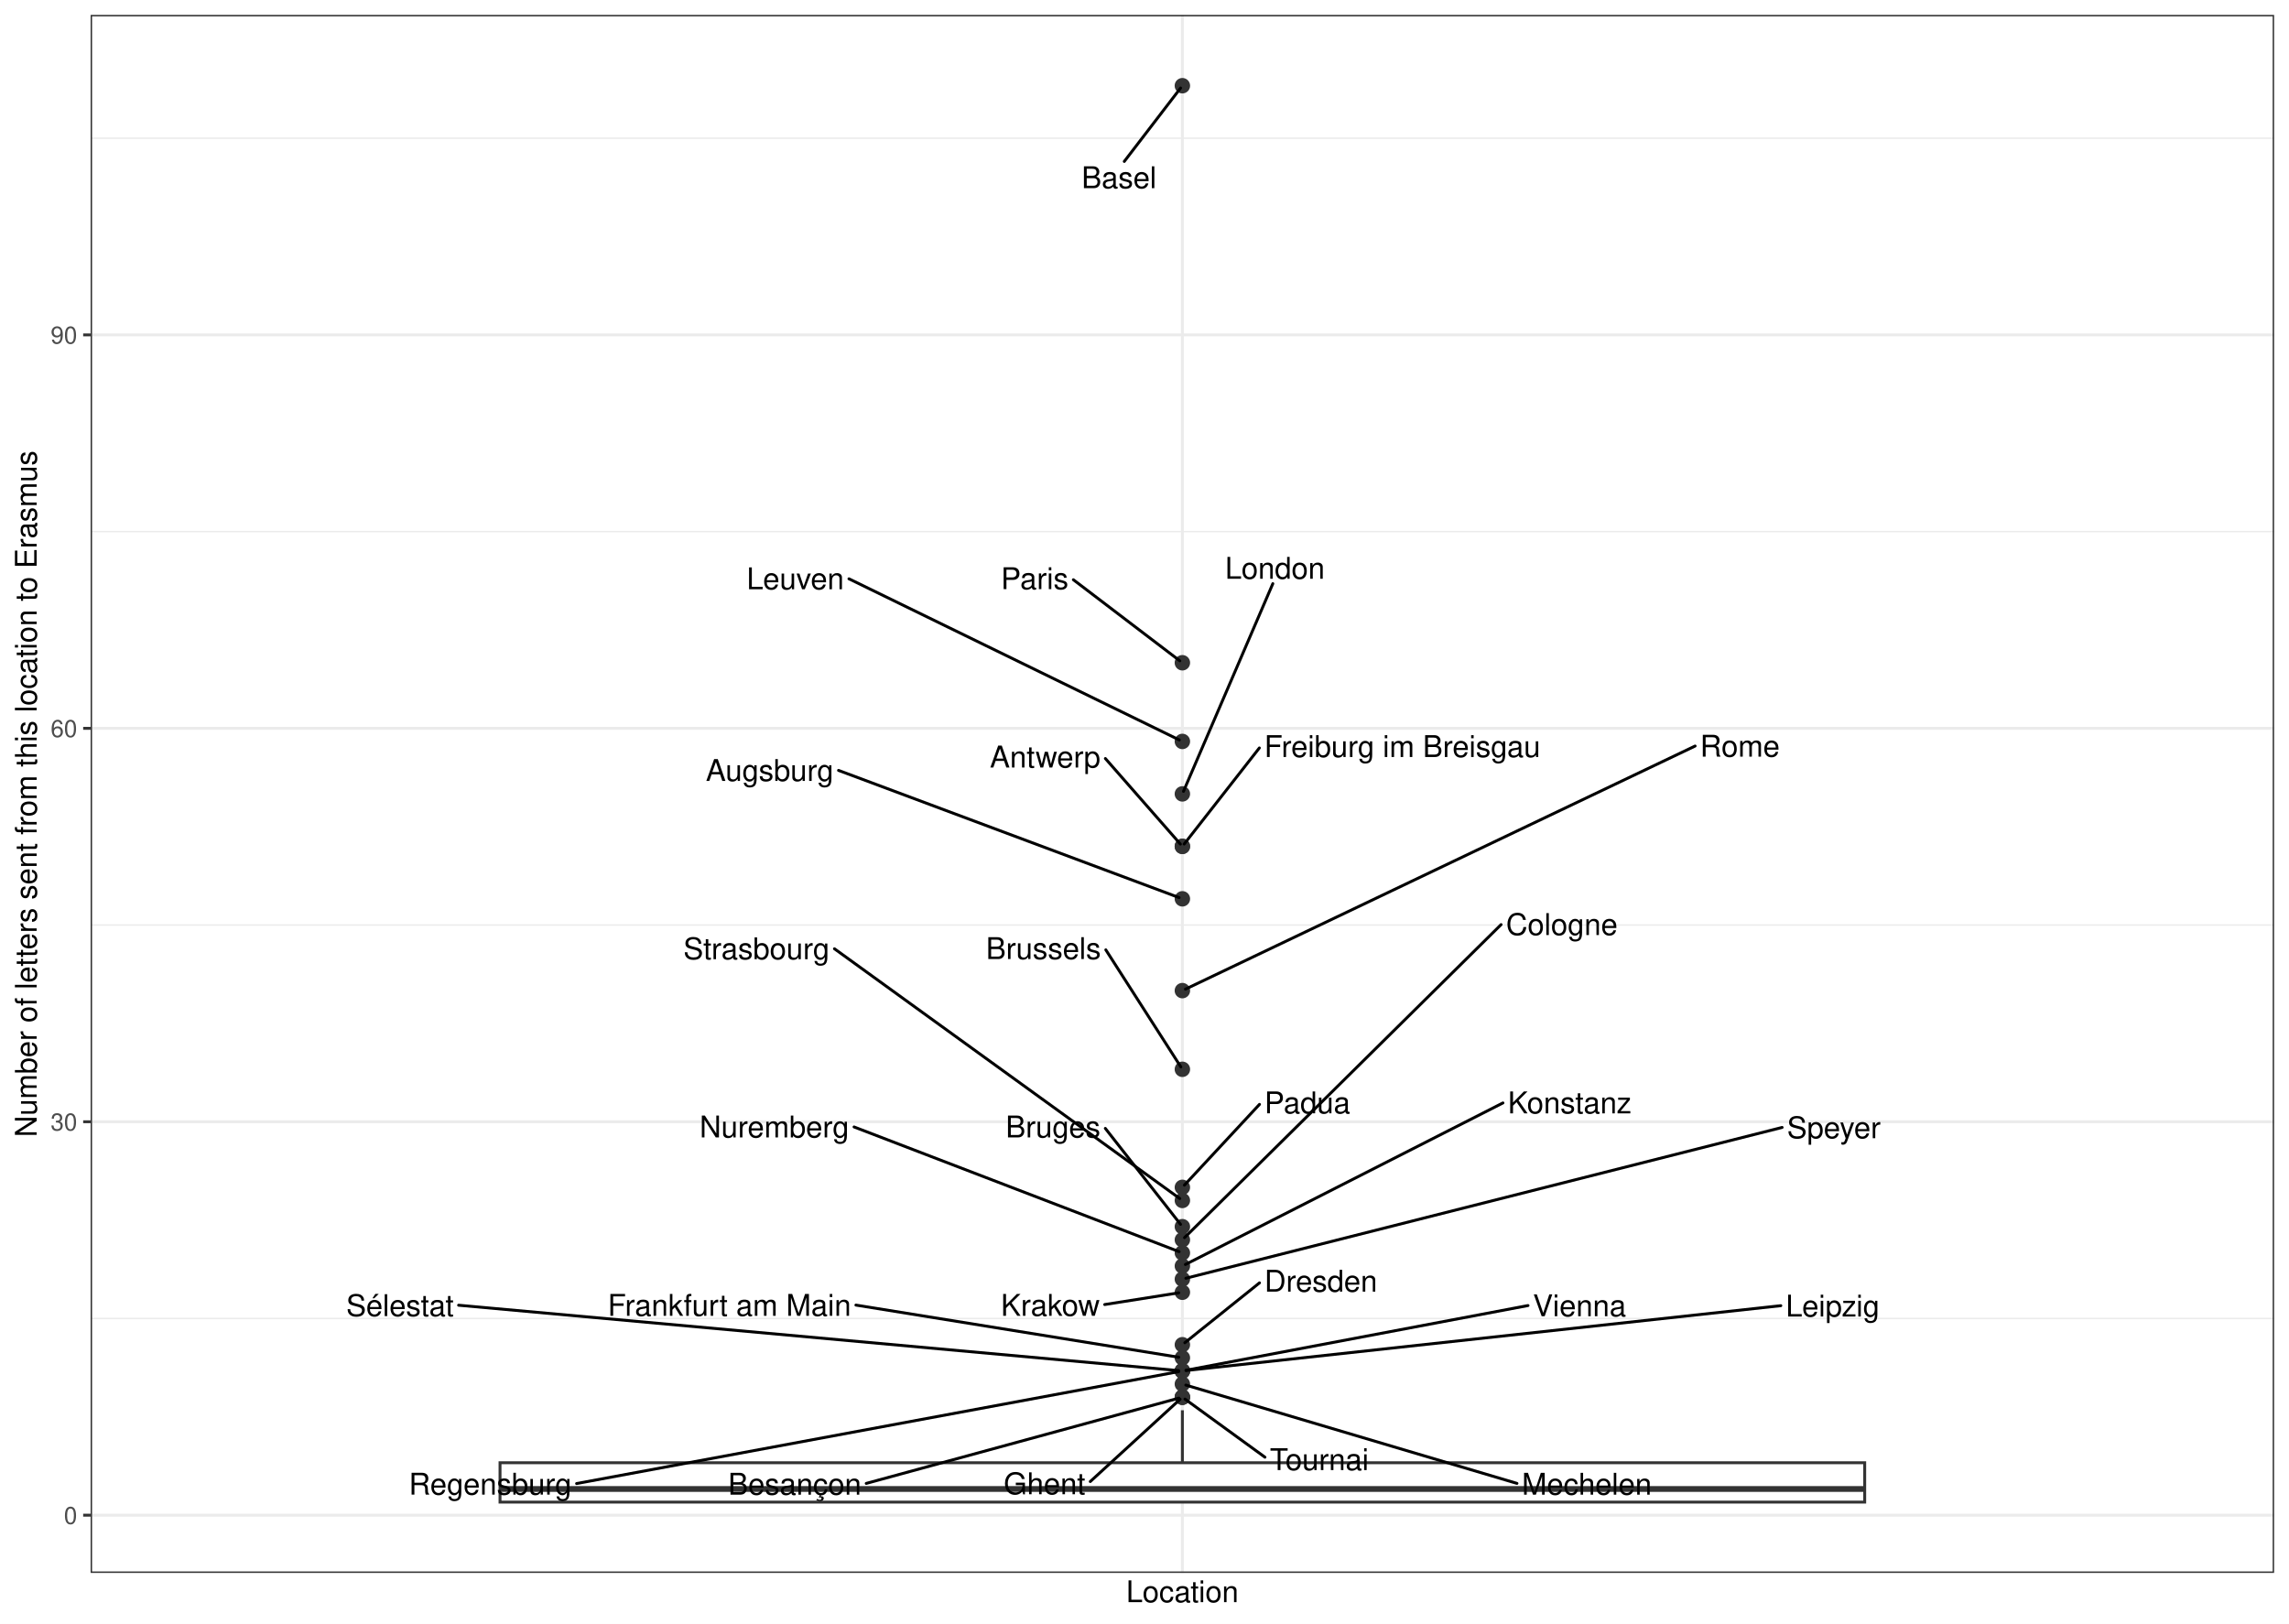
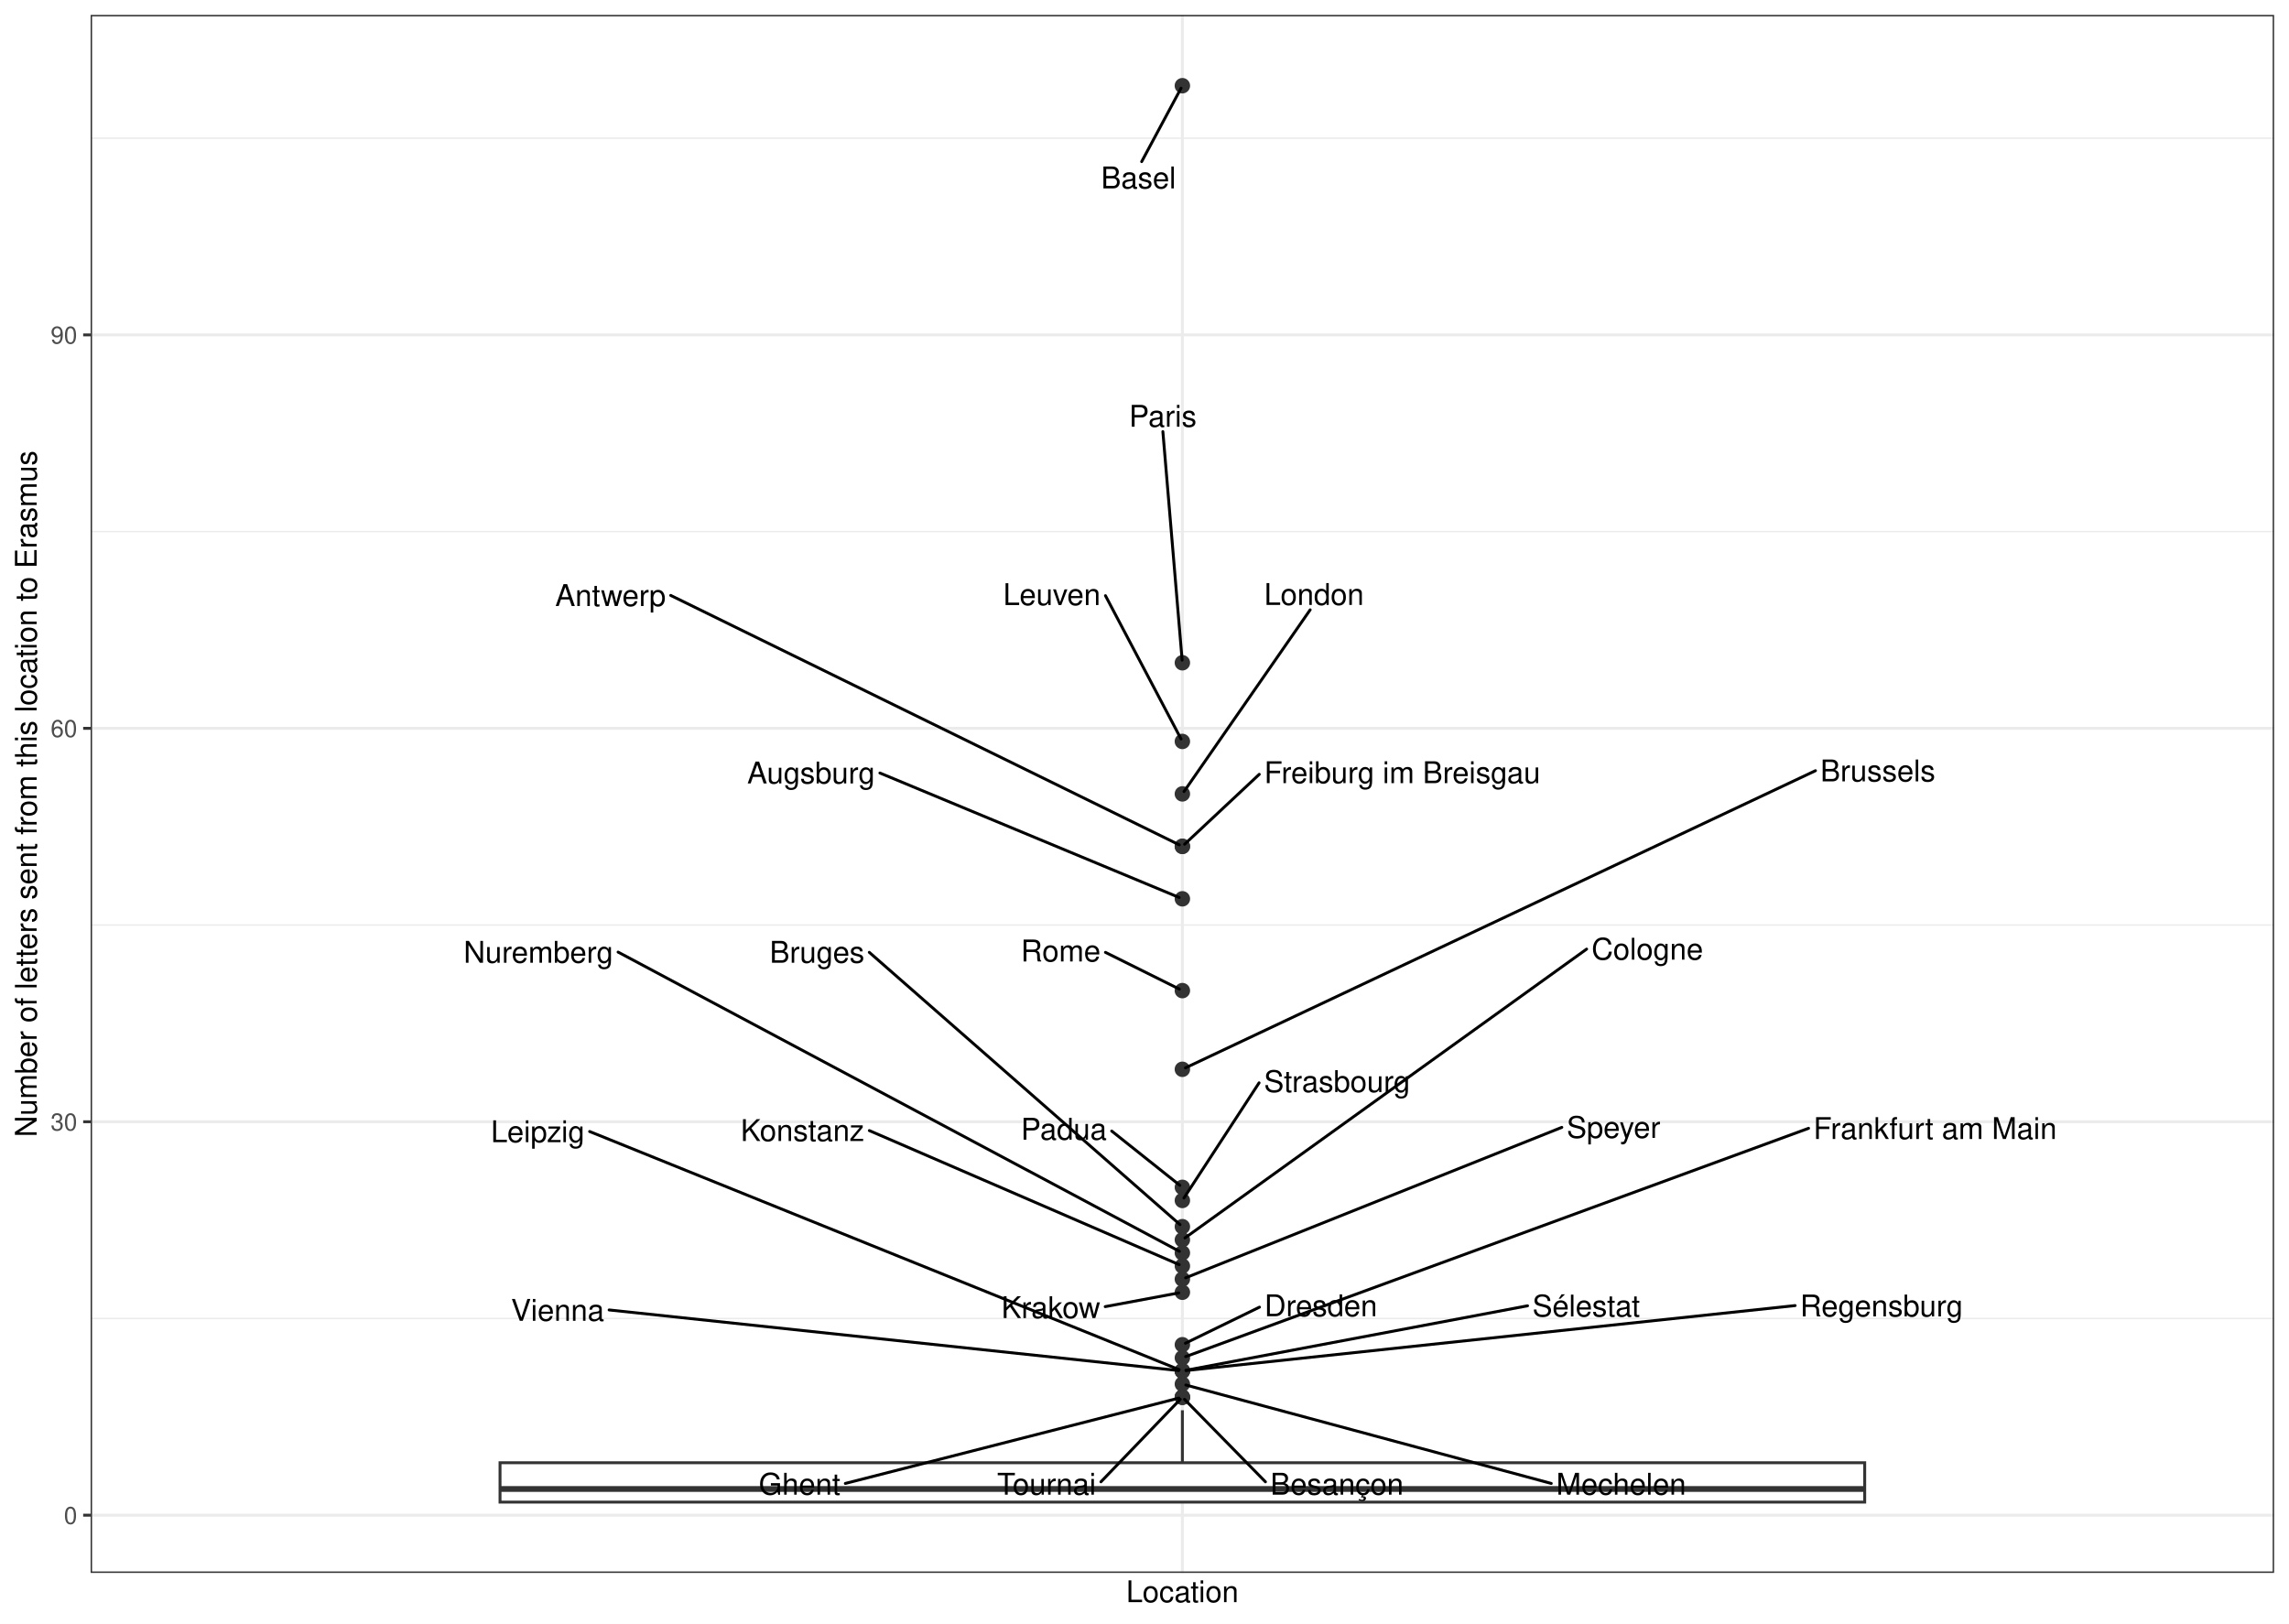
<svg xmlns="http://www.w3.org/2000/svg" width="842.40pt" height="597.60pt" viewBox="0 0 842.40 597.60">
  <g class="svglite">
    <defs>
      <style type="text/css">
    .svglite line, .svglite polyline, .svglite polygon, .svglite path, .svglite rect, .svglite circle {
      fill: none;
      stroke: #000000;
      stroke-linecap: round;
      stroke-linejoin: round;
      stroke-miterlimit: 10.00;
    }
    .svglite text {
      white-space: pre;
    }
    .svglite g.glyphgroup path {
      fill: inherit;
      stroke: none;
    }
  </style>
    </defs>
    <rect width="100%" height="100%" style="stroke: none; fill: #FFFFFF;" />
    <defs>
      <clipPath id="cpMC4wMHw4NDIuNDB8MC4wMHw1OTcuNjA=">
        <rect x="0.00" y="0.00" width="842.40" height="597.60" />
      </clipPath>
    </defs>
    <g clip-path="url(#cpMC4wMHw4NDIuNDB8MC4wMHw1OTcuNjA=)">
      <rect x="0.00" y="-0" width="842.40" height="597.60" style="stroke-width: 1.07; stroke: #FFFFFF; fill: #FFFFFF;" />
    </g>
    <defs>
      <clipPath id="cpMzMuMzV8ODM2LjkyfDUuNDh8NTc4Ljk2">
        <rect x="33.35" y="5.48" width="803.57" height="573.48" />
      </clipPath>
    </defs>
    <g clip-path="url(#cpMzMuMzV8ODM2LjkyfDUuNDh8NTc4Ljk2)">
      <rect x="33.35" y="5.48" width="803.57" height="573.48" style="stroke-width: 1.07; stroke: none; fill: #FFFFFF;" />
      <polyline points="33.35,485.31 836.92,485.31 " style="stroke-width: 0.53; stroke: #EBEBEB; stroke-linecap: butt;" />
      <polyline points="33.35,340.49 836.92,340.49 " style="stroke-width: 0.53; stroke: #EBEBEB; stroke-linecap: butt;" />
      <polyline points="33.35,195.67 836.92,195.67 " style="stroke-width: 0.53; stroke: #EBEBEB; stroke-linecap: butt;" />
      <polyline points="33.35,50.86 836.92,50.86 " style="stroke-width: 0.53; stroke: #EBEBEB; stroke-linecap: butt;" />
      <polyline points="33.35,557.72 836.92,557.72 " style="stroke-width: 1.07; stroke: #EBEBEB; stroke-linecap: butt;" />
      <polyline points="33.35,412.90 836.92,412.90 " style="stroke-width: 1.07; stroke: #EBEBEB; stroke-linecap: butt;" />
      <polyline points="33.35,268.08 836.92,268.08 " style="stroke-width: 1.07; stroke: #EBEBEB; stroke-linecap: butt;" />
      <polyline points="33.35,123.27 836.92,123.27 " style="stroke-width: 1.07; stroke: #EBEBEB; stroke-linecap: butt;" />
      <polyline points="435.14,578.96 435.14,5.48 " style="stroke-width: 1.07; stroke: #EBEBEB; stroke-linecap: butt;" />
      <circle cx="435.14" cy="31.55" r="2.49" style="stroke-width: 0.71; stroke: #333333; fill: #333333;" />
      <circle cx="435.14" cy="243.95" r="2.49" style="stroke-width: 0.71; stroke: #333333; fill: #333333;" />
      <circle cx="435.14" cy="272.91" r="2.49" style="stroke-width: 0.71; stroke: #333333; fill: #333333;" />
      <circle cx="435.14" cy="292.22" r="2.49" style="stroke-width: 0.71; stroke: #333333; fill: #333333;" />
      <circle cx="435.14" cy="311.53" r="2.49" style="stroke-width: 0.71; stroke: #333333; fill: #333333;" />
      <circle cx="435.14" cy="311.53" r="2.49" style="stroke-width: 0.71; stroke: #333333; fill: #333333;" />
      <circle cx="435.14" cy="330.84" r="2.49" style="stroke-width: 0.71; stroke: #333333; fill: #333333;" />
      <circle cx="435.14" cy="364.63" r="2.49" style="stroke-width: 0.71; stroke: #333333; fill: #333333;" />
      <circle cx="435.14" cy="393.59" r="2.49" style="stroke-width: 0.71; stroke: #333333; fill: #333333;" />
      <circle cx="435.14" cy="437.04" r="2.49" style="stroke-width: 0.71; stroke: #333333; fill: #333333;" />
      <circle cx="435.14" cy="441.87" r="2.49" style="stroke-width: 0.71; stroke: #333333; fill: #333333;" />
      <circle cx="435.14" cy="451.52" r="2.49" style="stroke-width: 0.71; stroke: #333333; fill: #333333;" />
      <circle cx="435.14" cy="456.35" r="2.49" style="stroke-width: 0.71; stroke: #333333; fill: #333333;" />
      <circle cx="435.14" cy="461.18" r="2.49" style="stroke-width: 0.71; stroke: #333333; fill: #333333;" />
      <circle cx="435.14" cy="466.00" r="2.49" style="stroke-width: 0.71; stroke: #333333; fill: #333333;" />
      <circle cx="435.14" cy="470.83" r="2.49" style="stroke-width: 0.71; stroke: #333333; fill: #333333;" />
      <circle cx="435.14" cy="475.66" r="2.49" style="stroke-width: 0.71; stroke: #333333; fill: #333333;" />
      <circle cx="435.14" cy="494.97" r="2.49" style="stroke-width: 0.71; stroke: #333333; fill: #333333;" />
      <circle cx="435.14" cy="499.79" r="2.49" style="stroke-width: 0.71; stroke: #333333; fill: #333333;" />
      <circle cx="435.14" cy="504.62" r="2.49" style="stroke-width: 0.71; stroke: #333333; fill: #333333;" />
      <circle cx="435.14" cy="504.62" r="2.49" style="stroke-width: 0.71; stroke: #333333; fill: #333333;" />
      <circle cx="435.14" cy="504.62" r="2.49" style="stroke-width: 0.71; stroke: #333333; fill: #333333;" />
      <circle cx="435.14" cy="504.62" r="2.49" style="stroke-width: 0.71; stroke: #333333; fill: #333333;" />
      <circle cx="435.14" cy="509.45" r="2.49" style="stroke-width: 0.71; stroke: #333333; fill: #333333;" />
      <circle cx="435.14" cy="514.28" r="2.49" style="stroke-width: 0.71; stroke: #333333; fill: #333333;" />
      <circle cx="435.14" cy="514.28" r="2.49" style="stroke-width: 0.71; stroke: #333333; fill: #333333;" />
      <circle cx="435.14" cy="514.28" r="2.49" style="stroke-width: 0.71; stroke: #333333; fill: #333333;" />
      <line x1="435.14" y1="538.41" x2="435.14" y2="519.10" style="stroke-width: 1.07; stroke: #333333; stroke-linecap: butt;" />
      <line x1="435.14" y1="552.90" x2="435.14" y2="552.90" style="stroke-width: 1.07; stroke: #333333; stroke-linecap: butt;" />
      <polygon points="184.02,538.41 184.02,552.90 686.25,552.90 686.25,538.41 184.02,538.41 " style="stroke-width: 1.07; stroke: #333333; stroke-linecap: butt; stroke-linejoin: miter; fill: #FFFFFF;" />
      <line x1="184.02" y1="548.07" x2="686.25" y2="548.07" style="stroke-width: 2.13; stroke: #333333; stroke-linecap: butt; stroke-linejoin: miter;" />
-       <line x1="413.76" y1="59.42" x2="434.48" y2="32.40" style="stroke-width: 1.07;" />
-       <line x1="395.02" y1="213.39" x2="434.20" y2="243.24" style="stroke-width: 1.07;" />
-       <line x1="312.43" y1="213.05" x2="434.01" y2="272.36" style="stroke-width: 1.07;" />
-       <line x1="468.43" y1="214.83" x2="435.54" y2="291.29" style="stroke-width: 1.07;" />
-       <line x1="463.47" y1="275.31" x2="435.80" y2="310.68" style="stroke-width: 1.07;" />
-       <line x1="406.80" y1="279.20" x2="434.41" y2="310.70" style="stroke-width: 1.07;" />
-       <line x1="308.60" y1="283.57" x2="433.93" y2="330.39" style="stroke-width: 1.07;" />
-       <line x1="623.84" y1="274.60" x2="436.27" y2="364.09" style="stroke-width: 1.07;" />
-       <line x1="406.96" y1="349.62" x2="434.57" y2="392.71" style="stroke-width: 1.07;" />
-       <line x1="463.52" y1="406.50" x2="435.89" y2="436.23" style="stroke-width: 1.07;" />
-       <line x1="307.10" y1="349.23" x2="434.18" y2="441.17" style="stroke-width: 1.07;" />
-       <line x1="406.78" y1="415.34" x2="434.47" y2="450.67" style="stroke-width: 1.07;" />
-       <line x1="552.43" y1="340.33" x2="435.93" y2="455.56" style="stroke-width: 1.07;" />
-       <line x1="314.31" y1="414.81" x2="433.93" y2="460.71" style="stroke-width: 1.07;" />
-       <line x1="553.11" y1="405.97" x2="436.25" y2="465.44" style="stroke-width: 1.07;" />
-       <line x1="655.86" y1="414.99" x2="436.42" y2="470.51" style="stroke-width: 1.07;" />
-       <line x1="406.55" y1="480.18" x2="433.80" y2="475.87" style="stroke-width: 1.07;" />
-       <line x1="463.52" y1="472.20" x2="436.04" y2="494.24" style="stroke-width: 1.07;" />
-       <line x1="314.99" y1="480.38" x2="433.80" y2="499.58" style="stroke-width: 1.07;" />
-       <line x1="168.78" y1="480.43" x2="433.78" y2="504.50" style="stroke-width: 1.07;" />
-       <line x1="562.34" y1="480.55" x2="436.46" y2="504.37" style="stroke-width: 1.07;" />
-       <line x1="655.38" y1="480.60" x2="436.49" y2="504.47" style="stroke-width: 1.07;" />
-       <line x1="212.20" y1="546.07" x2="433.81" y2="504.87" style="stroke-width: 1.07;" />
-       <line x1="558.27" y1="546.01" x2="436.40" y2="509.82" style="stroke-width: 1.07;" />
-       <line x1="401.24" y1="545.33" x2="434.30" y2="515.05" style="stroke-width: 1.07;" />
-       <line x1="318.79" y1="546.02" x2="433.86" y2="514.62" style="stroke-width: 1.07;" />
-       <line x1="465.53" y1="536.37" x2="436.09" y2="514.97" style="stroke-width: 1.07;" />
-       <text x="411.82" y="69.26" text-anchor="middle" style="font-size: 11.04px; font-family: &quot;Nimbus Sans&quot;;" textLength="27.56px" lengthAdjust="spacingAndGlyphs">Basel</text>
-       <text x="380.79" y="216.85" text-anchor="middle" style="font-size: 11.04px; font-family: &quot;Nimbus Sans&quot;;" textLength="24.86px" lengthAdjust="spacingAndGlyphs">Paris</text>
-       <text x="292.70" y="216.90" text-anchor="middle" style="font-size: 11.04px; font-family: &quot;Nimbus Sans&quot;;" textLength="35.86px" lengthAdjust="spacingAndGlyphs">Leuven</text>
-       <text x="469.20" y="213.03" text-anchor="middle" style="font-size: 11.04px; font-family: &quot;Nimbus Sans&quot;;" textLength="36.73px" lengthAdjust="spacingAndGlyphs">London</text>
-       <text x="516.09" y="278.64" text-anchor="middle" style="font-size: 11.04px; font-family: &quot;Nimbus Sans&quot;;" textLength="101.64px" lengthAdjust="spacingAndGlyphs">Freiburg im Breisgau</text>
-       <text x="384.64" y="282.50" text-anchor="middle" style="font-size: 11.04px; font-family: &quot;Nimbus Sans&quot;;" textLength="40.70px" lengthAdjust="spacingAndGlyphs">Antwerp</text>
-       <text x="283.28" y="287.45" text-anchor="middle" style="font-size: 11.04px; font-family: &quot;Nimbus Sans&quot;;" textLength="47.03px" lengthAdjust="spacingAndGlyphs">Augsburg</text>
-       <text x="640.32" y="278.51" text-anchor="middle" style="font-size: 11.04px; font-family: &quot;Nimbus Sans&quot;;" textLength="29.34px" lengthAdjust="spacingAndGlyphs">Rome</text>
-       <text x="384.01" y="353.01" text-anchor="middle" style="font-size: 11.04px; font-family: &quot;Nimbus Sans&quot;;" textLength="42.30px" lengthAdjust="spacingAndGlyphs">Brussels</text>
-       <text x="481.14" y="409.79" text-anchor="middle" style="font-size: 11.04px; font-family: &quot;Nimbus Sans&quot;;" textLength="31.62px" lengthAdjust="spacingAndGlyphs">Padua</text>
-       <text x="278.40" y="353.07" text-anchor="middle" style="font-size: 11.04px; font-family: &quot;Nimbus Sans&quot;;" textLength="53.80px" lengthAdjust="spacingAndGlyphs">Strasbourg</text>
-       <text x="387.54" y="418.67" text-anchor="middle" style="font-size: 11.04px; font-family: &quot;Nimbus Sans&quot;;" textLength="34.88px" lengthAdjust="spacingAndGlyphs">Bruges</text>
-       <text x="574.79" y="344.16" text-anchor="middle" style="font-size: 11.04px; font-family: &quot;Nimbus Sans&quot;;" textLength="41.11px" lengthAdjust="spacingAndGlyphs">Cologne</text>
-       <text x="284.98" y="418.67" text-anchor="middle" style="font-size: 11.04px; font-family: &quot;Nimbus Sans&quot;;" textLength="55.05px" lengthAdjust="spacingAndGlyphs">Nuremberg</text>
-       <text x="577.69" y="409.80" text-anchor="middle" style="font-size: 11.04px; font-family: &quot;Nimbus Sans&quot;;" textLength="45.56px" lengthAdjust="spacingAndGlyphs">Konstanz</text>
-       <text x="674.89" y="418.95" text-anchor="middle" style="font-size: 11.04px; font-family: &quot;Nimbus Sans&quot;;" textLength="34.45px" lengthAdjust="spacingAndGlyphs">Speyer</text>
-       <text x="386.54" y="484.32" text-anchor="middle" style="font-size: 11.04px; font-family: &quot;Nimbus Sans&quot;;" textLength="36.42px" lengthAdjust="spacingAndGlyphs">Krakow</text>
-       <text x="486.10" y="475.44" text-anchor="middle" style="font-size: 11.04px; font-family: &quot;Nimbus Sans&quot;;" textLength="41.56px" lengthAdjust="spacingAndGlyphs">Dresden</text>
-       <text x="268.43" y="484.33" text-anchor="middle" style="font-size: 11.04px; font-family: &quot;Nimbus Sans&quot;;" textLength="89.53px" lengthAdjust="spacingAndGlyphs">Frankfurt am Main</text>
-       <text x="147.20" y="484.43" text-anchor="middle" style="font-size: 11.04px; font-family: &quot;Nimbus Sans&quot;;" textLength="39.58px" lengthAdjust="spacingAndGlyphs">Sélestat</text>
-       <text x="581.30" y="484.49" text-anchor="middle" style="font-size: 11.04px; font-family: &quot;Nimbus Sans&quot;;" textLength="34.31px" lengthAdjust="spacingAndGlyphs">Vienna</text>
-       <text x="674.46" y="484.59" text-anchor="middle" style="font-size: 11.04px; font-family: &quot;Nimbus Sans&quot;;" textLength="34.56px" lengthAdjust="spacingAndGlyphs">Leipzig</text>
-       <text x="180.42" y="550.14" text-anchor="middle" style="font-size: 11.04px; font-family: &quot;Nimbus Sans&quot;;" textLength="59.95px" lengthAdjust="spacingAndGlyphs">Regensburg</text>
-       <text x="583.98" y="550.16" text-anchor="middle" style="font-size: 11.04px; font-family: &quot;Nimbus Sans&quot;;" textLength="47.81px" lengthAdjust="spacingAndGlyphs">Mechelen</text>
-       <text x="384.41" y="550.00" text-anchor="middle" style="font-size: 11.04px; font-family: &quot;Nimbus Sans&quot;;" textLength="30.06px" lengthAdjust="spacingAndGlyphs">Ghent</text>
-       <text x="292.48" y="550.16" text-anchor="middle" style="font-size: 11.04px; font-family: &quot;Nimbus Sans&quot;;" textLength="49.03px" lengthAdjust="spacingAndGlyphs">Besançon</text>
-       <text x="485.54" y="541.11" text-anchor="middle" style="font-size: 11.04px; font-family: &quot;Nimbus Sans&quot;;" textLength="36.42px" lengthAdjust="spacingAndGlyphs">Tournai</text>
+       <line x1="420.16" y1="59.49" x2="434.65" y2="32.46" style="stroke-width: 1.07;" />
+       <line x1="427.96" y1="158.87" x2="435.05" y2="242.98" style="stroke-width: 1.07;" />
+       <line x1="406.83" y1="219.25" x2="434.65" y2="272.00" style="stroke-width: 1.07;" />
+       <line x1="482.17" y1="224.46" x2="435.74" y2="291.35" style="stroke-width: 1.07;" />
+       <line x1="463.44" y1="285.01" x2="435.96" y2="310.75" style="stroke-width: 1.07;" />
+       <line x1="246.83" y1="219.16" x2="434.01" y2="310.98" style="stroke-width: 1.07;" />
+       <line x1="323.82" y1="284.53" x2="433.96" y2="330.35" style="stroke-width: 1.07;" />
+       <line x1="406.83" y1="350.55" x2="434.02" y2="364.07" style="stroke-width: 1.07;" />
+       <line x1="668.13" y1="283.68" x2="436.27" y2="393.06" style="stroke-width: 1.07;" />
+       <line x1="409.13" y1="416.32" x2="434.22" y2="436.31" style="stroke-width: 1.07;" />
+       <line x1="463.37" y1="398.57" x2="435.71" y2="440.98" style="stroke-width: 1.07;" />
+       <line x1="319.92" y1="350.54" x2="434.27" y2="450.77" style="stroke-width: 1.07;" />
+       <line x1="583.91" y1="349.35" x2="436.10" y2="455.66" style="stroke-width: 1.07;" />
+       <line x1="227.47" y1="350.45" x2="434.04" y2="460.59" style="stroke-width: 1.07;" />
+       <line x1="319.93" y1="416.15" x2="433.97" y2="465.50" style="stroke-width: 1.07;" />
+       <line x1="574.78" y1="414.96" x2="436.33" y2="470.35" style="stroke-width: 1.07;" />
+       <line x1="406.74" y1="480.95" x2="433.81" y2="475.90" style="stroke-width: 1.07;" />
+       <line x1="463.52" y1="481.14" x2="436.26" y2="494.42" style="stroke-width: 1.07;" />
+       <line x1="665.59" y1="415.31" x2="436.35" y2="499.35" style="stroke-width: 1.07;" />
+       <line x1="562.17" y1="480.64" x2="436.46" y2="504.37" style="stroke-width: 1.07;" />
+       <line x1="224.17" y1="482.17" x2="433.78" y2="504.48" style="stroke-width: 1.07;" />
+       <line x1="217.00" y1="416.49" x2="433.95" y2="504.14" style="stroke-width: 1.07;" />
+       <line x1="660.65" y1="480.56" x2="436.49" y2="504.48" style="stroke-width: 1.07;" />
+       <line x1="570.90" y1="546.03" x2="436.41" y2="509.79" style="stroke-width: 1.07;" />
+       <line x1="311.10" y1="546.03" x2="433.85" y2="514.61" style="stroke-width: 1.07;" />
+       <line x1="465.71" y1="545.44" x2="435.92" y2="515.07" style="stroke-width: 1.07;" />
+       <line x1="405.17" y1="545.43" x2="434.36" y2="515.08" style="stroke-width: 1.07;" />
+       <text x="418.99" y="69.34" text-anchor="middle" style="font-size: 11.04px; font-family: &quot;Nimbus Sans&quot;;" textLength="27.56px" lengthAdjust="spacingAndGlyphs">Basel</text>
+       <text x="427.95" y="157.07" text-anchor="middle" style="font-size: 11.04px; font-family: &quot;Nimbus Sans&quot;;" textLength="24.86px" lengthAdjust="spacingAndGlyphs">Paris</text>
+       <text x="387.10" y="222.72" text-anchor="middle" style="font-size: 11.04px; font-family: &quot;Nimbus Sans&quot;;" textLength="35.86px" lengthAdjust="spacingAndGlyphs">Leuven</text>
+       <text x="483.59" y="222.66" text-anchor="middle" style="font-size: 11.04px; font-family: &quot;Nimbus Sans&quot;;" textLength="36.73px" lengthAdjust="spacingAndGlyphs">London</text>
+       <text x="516.06" y="288.26" text-anchor="middle" style="font-size: 11.04px; font-family: &quot;Nimbus Sans&quot;;" textLength="101.64px" lengthAdjust="spacingAndGlyphs">Freiburg im Breisgau</text>
+       <text x="224.68" y="223.06" text-anchor="middle" style="font-size: 11.04px; font-family: &quot;Nimbus Sans&quot;;" textLength="40.70px" lengthAdjust="spacingAndGlyphs">Antwerp</text>
+       <text x="298.50" y="288.38" text-anchor="middle" style="font-size: 11.04px; font-family: &quot;Nimbus Sans&quot;;" textLength="47.03px" lengthAdjust="spacingAndGlyphs">Augsburg</text>
+       <text x="390.36" y="353.89" text-anchor="middle" style="font-size: 11.04px; font-family: &quot;Nimbus Sans&quot;;" textLength="29.34px" lengthAdjust="spacingAndGlyphs">Rome</text>
+       <text x="691.08" y="287.61" text-anchor="middle" style="font-size: 11.04px; font-family: &quot;Nimbus Sans&quot;;" textLength="42.30px" lengthAdjust="spacingAndGlyphs">Brussels</text>
+       <text x="391.52" y="419.50" text-anchor="middle" style="font-size: 11.04px; font-family: &quot;Nimbus Sans&quot;;" textLength="31.62px" lengthAdjust="spacingAndGlyphs">Padua</text>
+       <text x="492.07" y="401.96" text-anchor="middle" style="font-size: 11.04px; font-family: &quot;Nimbus Sans&quot;;" textLength="53.80px" lengthAdjust="spacingAndGlyphs">Strasbourg</text>
+       <text x="300.69" y="354.37" text-anchor="middle" style="font-size: 11.04px; font-family: &quot;Nimbus Sans&quot;;" textLength="34.88px" lengthAdjust="spacingAndGlyphs">Bruges</text>
+       <text x="606.26" y="353.22" text-anchor="middle" style="font-size: 11.04px; font-family: &quot;Nimbus Sans&quot;;" textLength="41.11px" lengthAdjust="spacingAndGlyphs">Cologne</text>
+       <text x="198.14" y="354.37" text-anchor="middle" style="font-size: 11.04px; font-family: &quot;Nimbus Sans&quot;;" textLength="55.05px" lengthAdjust="spacingAndGlyphs">Nuremberg</text>
+       <text x="295.35" y="419.99" text-anchor="middle" style="font-size: 11.04px; font-family: &quot;Nimbus Sans&quot;;" textLength="45.56px" lengthAdjust="spacingAndGlyphs">Konstanz</text>
+       <text x="593.81" y="418.84" text-anchor="middle" style="font-size: 11.04px; font-family: &quot;Nimbus Sans&quot;;" textLength="34.45px" lengthAdjust="spacingAndGlyphs">Speyer</text>
+       <text x="386.73" y="485.16" text-anchor="middle" style="font-size: 11.04px; font-family: &quot;Nimbus Sans&quot;;" textLength="36.42px" lengthAdjust="spacingAndGlyphs">Krakow</text>
+       <text x="486.10" y="484.49" text-anchor="middle" style="font-size: 11.04px; font-family: &quot;Nimbus Sans&quot;;" textLength="41.56px" lengthAdjust="spacingAndGlyphs">Dresden</text>
+       <text x="712.16" y="419.25" text-anchor="middle" style="font-size: 11.04px; font-family: &quot;Nimbus Sans&quot;;" textLength="89.53px" lengthAdjust="spacingAndGlyphs">Frankfurt am Main</text>
+       <text x="583.76" y="484.58" text-anchor="middle" style="font-size: 11.04px; font-family: &quot;Nimbus Sans&quot;;" textLength="39.58px" lengthAdjust="spacingAndGlyphs">Sélestat</text>
+       <text x="205.22" y="486.16" text-anchor="middle" style="font-size: 11.04px; font-family: &quot;Nimbus Sans&quot;;" textLength="34.31px" lengthAdjust="spacingAndGlyphs">Vienna</text>
+       <text x="197.92" y="420.42" text-anchor="middle" style="font-size: 11.04px; font-family: &quot;Nimbus Sans&quot;;" textLength="34.56px" lengthAdjust="spacingAndGlyphs">Leipzig</text>
+       <text x="692.43" y="484.55" text-anchor="middle" style="font-size: 11.04px; font-family: &quot;Nimbus Sans&quot;;" textLength="59.95px" lengthAdjust="spacingAndGlyphs">Regensburg</text>
+       <text x="596.61" y="550.16" text-anchor="middle" style="font-size: 11.04px; font-family: &quot;Nimbus Sans&quot;;" textLength="47.81px" lengthAdjust="spacingAndGlyphs">Mechelen</text>
+       <text x="294.27" y="550.16" text-anchor="middle" style="font-size: 11.04px; font-family: &quot;Nimbus Sans&quot;;" textLength="30.06px" lengthAdjust="spacingAndGlyphs">Ghent</text>
+       <text x="492.03" y="550.16" text-anchor="middle" style="font-size: 11.04px; font-family: &quot;Nimbus Sans&quot;;" textLength="49.03px" lengthAdjust="spacingAndGlyphs">Besançon</text>
+       <text x="385.16" y="550.16" text-anchor="middle" style="font-size: 11.04px; font-family: &quot;Nimbus Sans&quot;;" textLength="36.42px" lengthAdjust="spacingAndGlyphs">Tournai</text>
      <rect x="33.35" y="5.48" width="803.57" height="573.48" style="stroke-width: 1.07; stroke: #333333;" />
    </g>
    <g clip-path="url(#cpMC4wMHw4NDIuNDB8MC4wMHw1OTcuNjA=)">
      <text x="28.42" y="560.93" text-anchor="end" style="font-size: 8.80px;fill: #4D4D4D; font-family: &quot;Nimbus Sans&quot;;" textLength="4.89px" lengthAdjust="spacingAndGlyphs">0</text>
      <text x="28.42" y="416.11" text-anchor="end" style="font-size: 8.80px;fill: #4D4D4D; font-family: &quot;Nimbus Sans&quot;;" textLength="9.78px" lengthAdjust="spacingAndGlyphs">30</text>
      <text x="28.42" y="271.29" text-anchor="end" style="font-size: 8.80px;fill: #4D4D4D; font-family: &quot;Nimbus Sans&quot;;" textLength="9.78px" lengthAdjust="spacingAndGlyphs">60</text>
      <text x="28.42" y="126.47" text-anchor="end" style="font-size: 8.80px;fill: #4D4D4D; font-family: &quot;Nimbus Sans&quot;;" textLength="9.78px" lengthAdjust="spacingAndGlyphs">90</text>
      <polyline points="30.61,557.72 33.35,557.72 " style="stroke-width: 1.07; stroke: #333333; stroke-linecap: butt;" />
      <polyline points="30.61,412.90 33.35,412.90 " style="stroke-width: 1.07; stroke: #333333; stroke-linecap: butt;" />
      <polyline points="30.61,268.08 33.35,268.08 " style="stroke-width: 1.07; stroke: #333333; stroke-linecap: butt;" />
      <polyline points="30.61,123.27 33.35,123.27 " style="stroke-width: 1.07; stroke: #333333; stroke-linecap: butt;" />
      <text x="435.14" y="589.72" text-anchor="middle" style="font-size: 11.00px; font-family: &quot;Nimbus Sans&quot;;" textLength="41.33px" lengthAdjust="spacingAndGlyphs">Location</text>
      <text transform="translate(13.50,292.22) rotate(-90)" text-anchor="middle" style="font-size: 11.00px; font-family: &quot;Nimbus Sans&quot;;" textLength="252.61px" lengthAdjust="spacingAndGlyphs">Number of letters sent from this location to Erasmus</text>
    </g>
  </g>
</svg>
